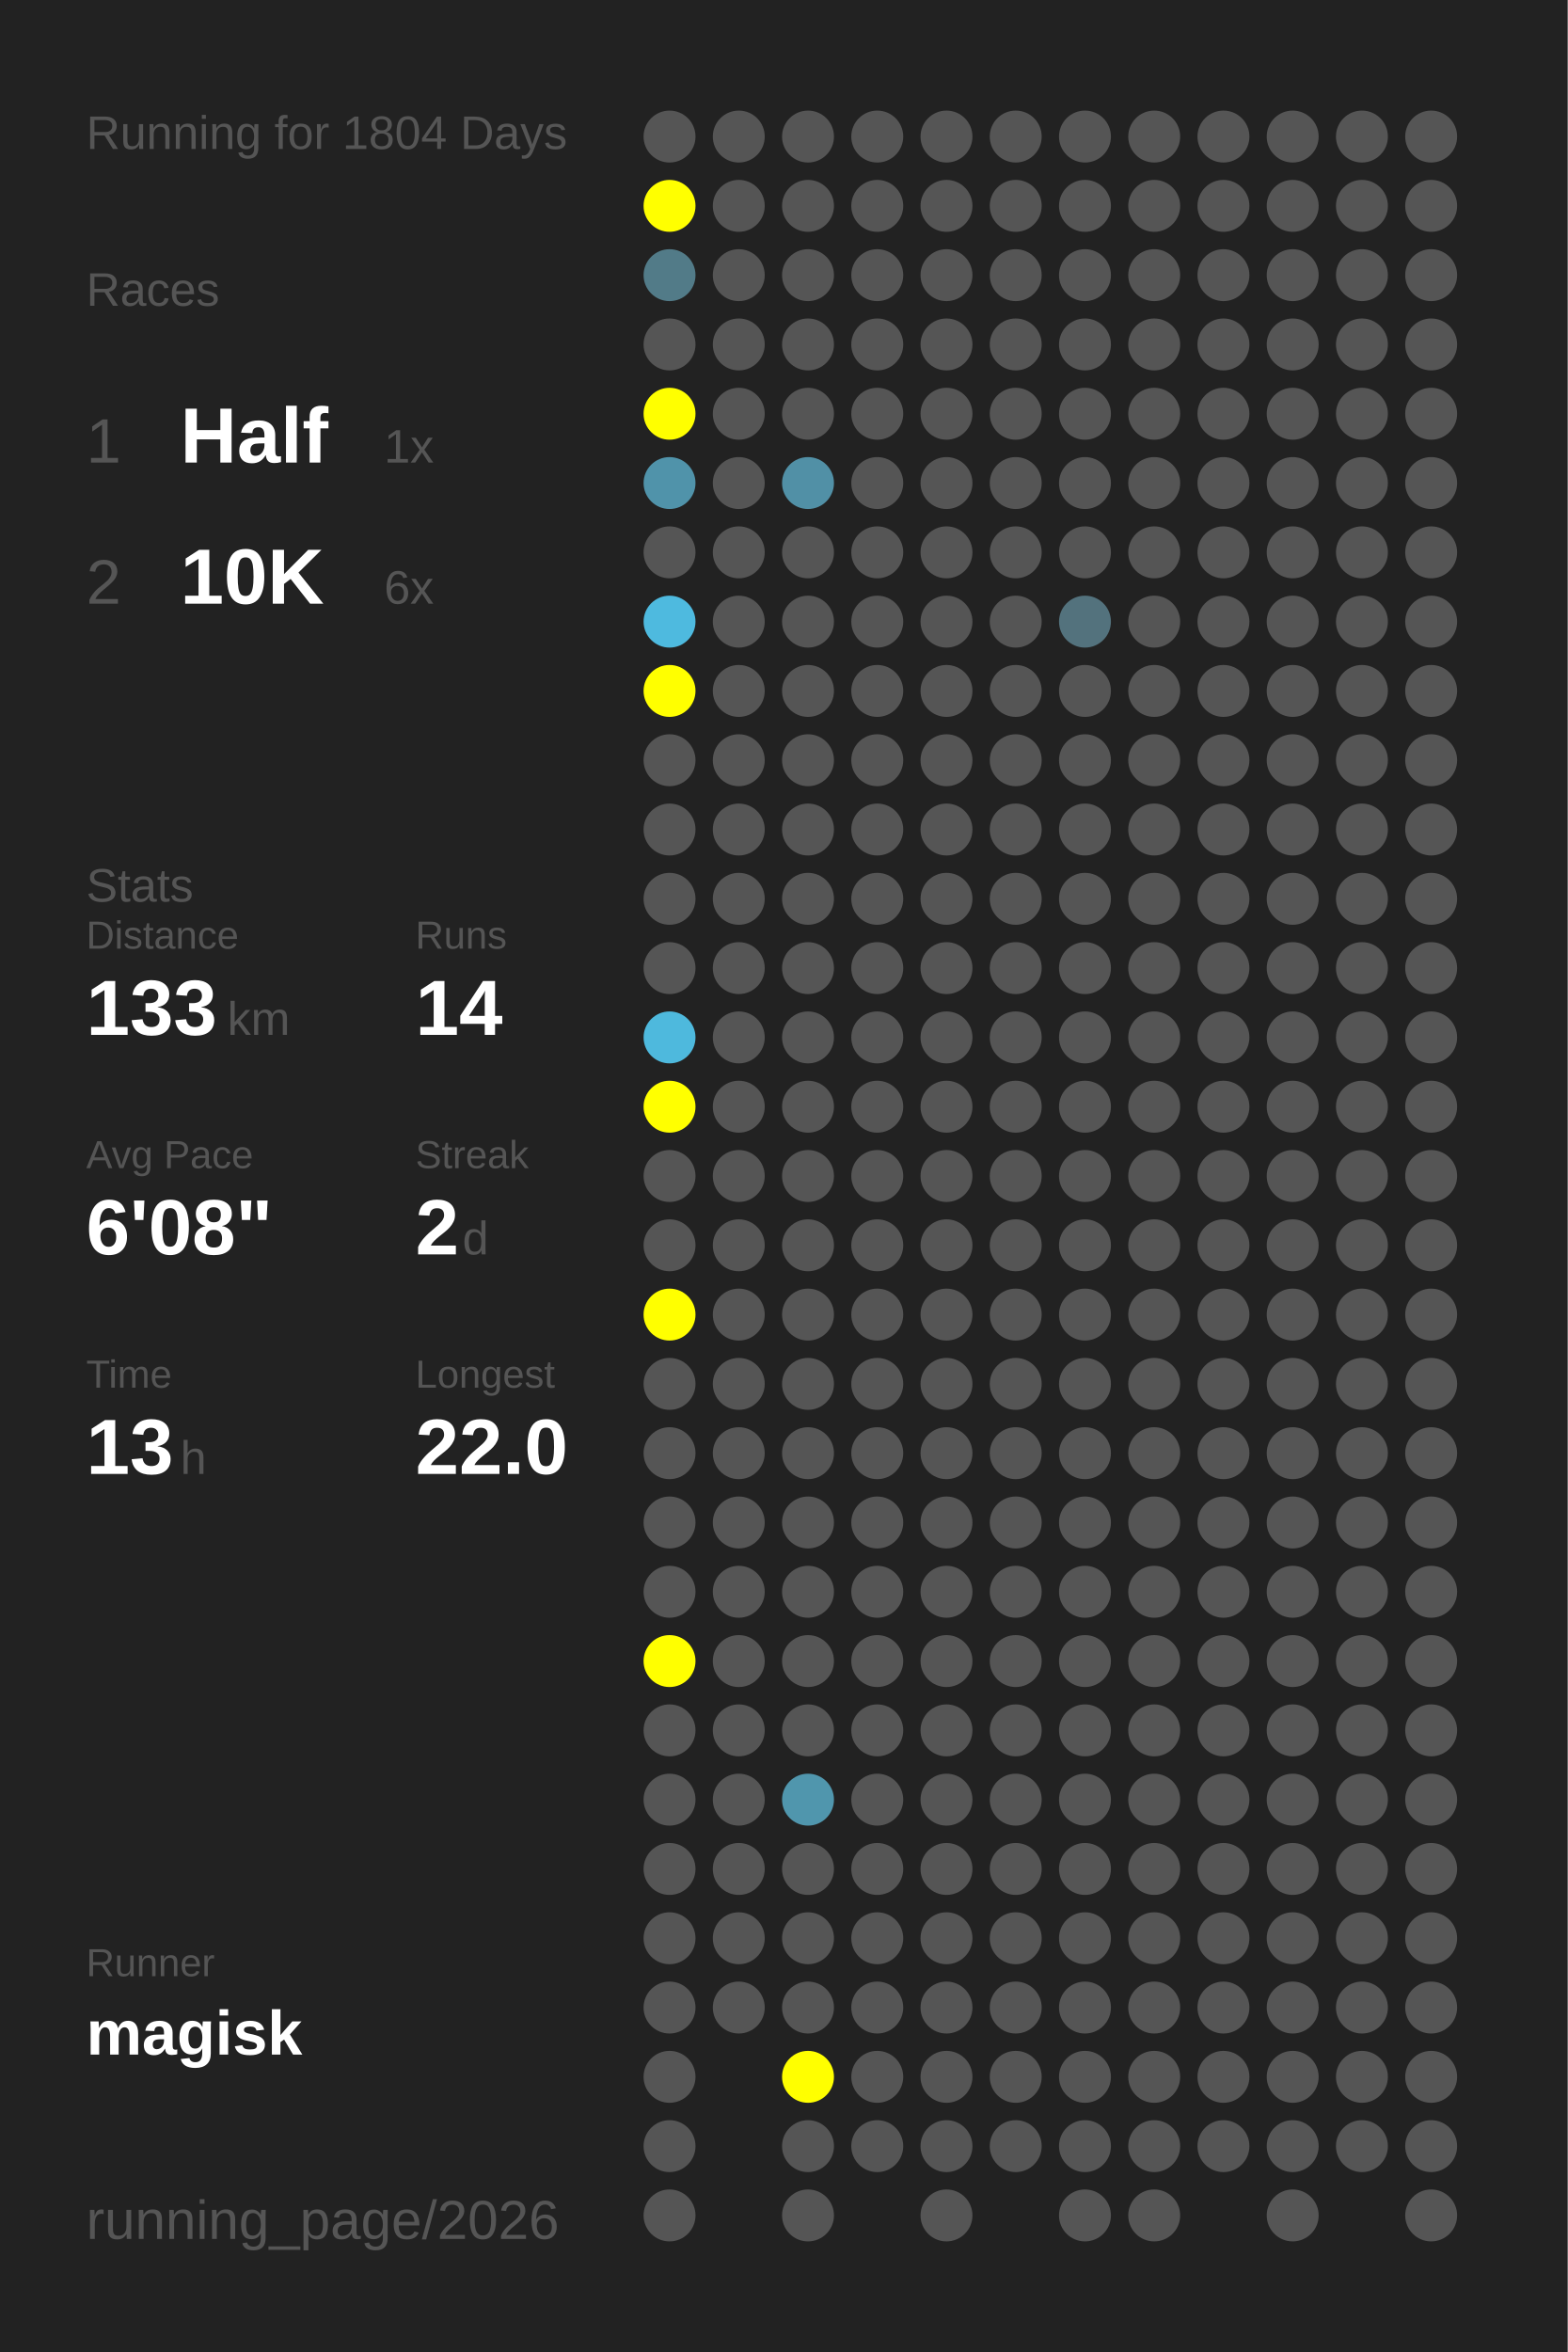
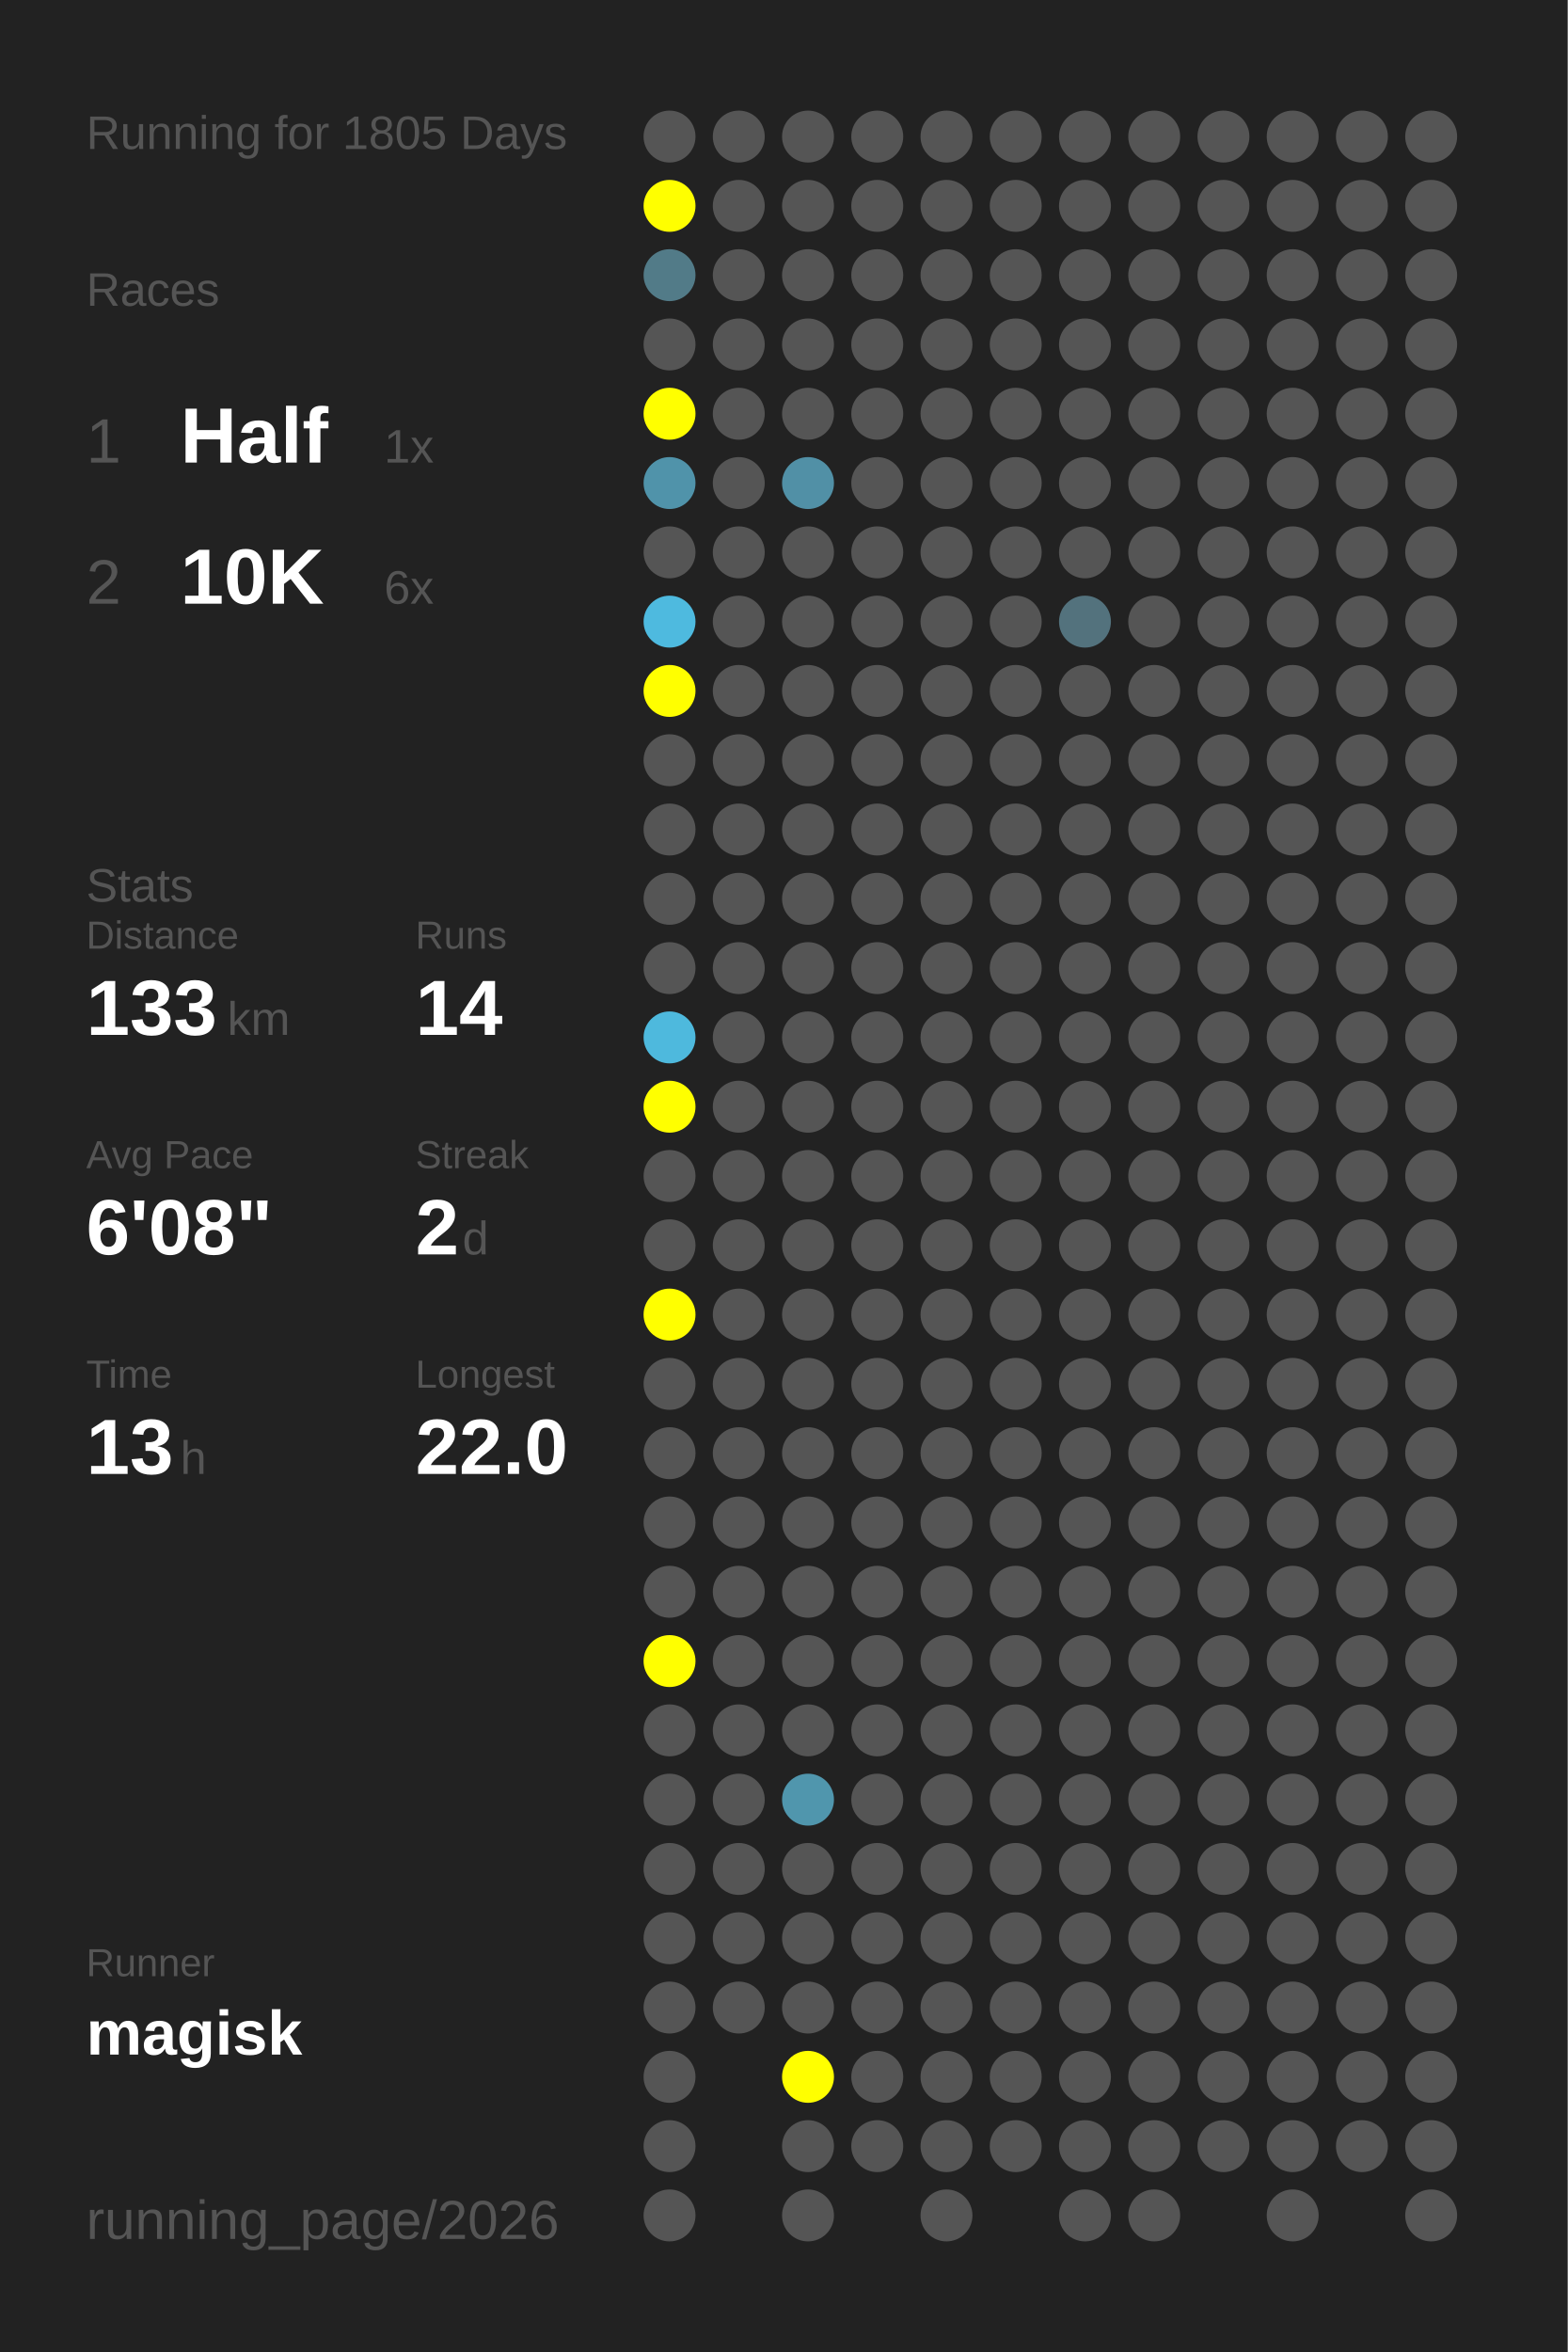
<svg xmlns="http://www.w3.org/2000/svg" baseProfile="full" height="300mm" version="1.1" viewBox="0,0,200,300" width="200mm">
  <defs />
  <rect fill="#222222" height="300" width="200" x="0" y="0" />
-   <text fill="#555555" style="font-size:6px; font-family:Arial;" x="11" y="19">Running for 1804 Days</text>
+   <text fill="#555555" style="font-size:6px; font-family:Arial;" x="11" y="19">Running for 1805 Days</text>
  <text fill="#555555" style="font-size:6px; font-family:Arial;" x="11" y="39">Races</text>
  <text fill="#555555" style="font-size:8px; font-family:Arial;" x="11" y="59">1</text>
  <text fill="#FFFFFF" style="font-size:10px; font-family:Arial; font-weight:bold;" x="23" y="59">Half</text>
  <text fill="#555555" style="font-size:6px; font-family:Arial;" x="49" y="59">1x</text>
  <text fill="#555555" style="font-size:8px; font-family:Arial;" x="11" y="77">2</text>
  <text fill="#FFFFFF" style="font-size:10px; font-family:Arial; font-weight:bold;" x="23" y="77">10K</text>
  <text fill="#555555" style="font-size:6px; font-family:Arial;" x="49" y="77">6x</text>
  <text fill="#555555" style="font-size:6px; font-family:Arial;" x="11" y="115">Stats</text>
  <text fill="#555555" style="font-size:5px; font-family:Arial;" x="11" y="121">Distance</text>
  <text fill="#FFFFFF" style="font-size:10px; font-family:Arial; font-weight:bold;" x="11" y="132">133</text>
  <text fill="#555555" style="font-size:6px; font-family:Arial;" x="29" y="132">km</text>
  <text fill="#555555" style="font-size:5px; font-family:Arial;" x="53" y="121">Runs</text>
  <text fill="#FFFFFF" style="font-size:10px; font-family:Arial; font-weight:bold;" x="53" y="132">14</text>
  <text fill="#555555" style="font-size:5px; font-family:Arial;" x="11" y="149">Avg Pace</text>
  <text fill="#FFFFFF" style="font-size:10px; font-family:Arial; font-weight:bold;" x="11" y="160">6'08"</text>
  <text fill="#555555" style="font-size:5px; font-family:Arial;" x="53" y="149">Streak</text>
  <text fill="#FFFFFF" style="font-size:10px; font-family:Arial; font-weight:bold;" x="53" y="160">2</text>
  <text fill="#555555" style="font-size:6px; font-family:Arial;" x="59" y="160">d</text>
  <text fill="#555555" style="font-size:5px; font-family:Arial;" x="11" y="177">Time</text>
  <text fill="#FFFFFF" style="font-size:10px; font-family:Arial; font-weight:bold;" x="11" y="188">13</text>
  <text fill="#555555" style="font-size:6px; font-family:Arial;" x="23" y="188">h</text>
  <text fill="#555555" style="font-size:5px; font-family:Arial;" x="53" y="177">Longest</text>
  <text fill="#FFFFFF" style="font-size:10px; font-family:Arial; font-weight:bold;" x="53" y="188">22.0</text>
  <text fill="#555555" style="font-size:5px; font-family:Arial;" x="11" y="252.065">Runner</text>
  <text fill="#FFFFFF" style="font-size:8px; font-family:Arial; font-weight:bold;" x="11" y="262.065">magisk</text>
  <text fill="#555555" style="font-size:7px; font-family:Arial;" x="11" y="285.581">running_page/2026</text>
  <circle cx="85.417" cy="17.419" fill="#555555" r="3.312" />
  <circle cx="85.417" cy="26.258" fill="#FFFF00" r="3.312" />
  <circle cx="85.417" cy="35.097" fill="#527b88" r="3.312" />
  <circle cx="85.417" cy="43.935" fill="#555555" r="3.312" />
  <circle cx="85.417" cy="52.774" fill="#FFFF00" r="3.312" />
  <circle cx="85.417" cy="61.613" fill="#5093aa" r="3.312" />
  <circle cx="85.417" cy="70.452" fill="#555555" r="3.312" />
  <circle cx="85.417" cy="79.29" fill="#4ebadf" r="3.312" />
  <circle cx="85.417" cy="88.129" fill="#FFFF00" r="3.312" />
  <circle cx="85.417" cy="96.968" fill="#555555" r="3.312" />
  <circle cx="85.417" cy="105.806" fill="#555555" r="3.312" />
  <circle cx="85.417" cy="114.645" fill="#555555" r="3.312" />
  <circle cx="85.417" cy="123.484" fill="#555555" r="3.312" />
  <circle cx="85.417" cy="132.323" fill="#4eb9dd" r="3.312" />
  <circle cx="85.417" cy="141.161" fill="#FFFF00" r="3.312" />
  <circle cx="85.417" cy="150" fill="#555555" r="3.312" />
  <circle cx="85.417" cy="158.839" fill="#555555" r="3.312" />
  <circle cx="85.417" cy="167.677" fill="#FFFF00" r="3.312" />
  <circle cx="85.417" cy="176.516" fill="#555555" r="3.312" />
  <circle cx="85.417" cy="185.355" fill="#555555" r="3.312" />
  <circle cx="85.417" cy="194.194" fill="#555555" r="3.312" />
  <circle cx="85.417" cy="203.032" fill="#555555" r="3.312" />
  <circle cx="85.417" cy="211.871" fill="#FFFF00" r="3.312" />
  <circle cx="85.417" cy="220.71" fill="#555555" r="3.312" />
  <circle cx="85.417" cy="229.548" fill="#555555" r="3.312" />
  <circle cx="85.417" cy="238.387" fill="#555555" r="3.312" />
  <circle cx="85.417" cy="247.226" fill="#555555" r="3.312" />
  <circle cx="85.417" cy="256.065" fill="#555555" r="3.312" />
  <circle cx="85.417" cy="264.903" fill="#555555" r="3.312" />
  <circle cx="85.417" cy="273.742" fill="#555555" r="3.312" />
  <circle cx="85.417" cy="282.581" fill="#555555" r="3.312" />
  <circle cx="94.25" cy="17.419" fill="#555555" r="3.312" />
  <circle cx="94.25" cy="26.258" fill="#555555" r="3.312" />
  <circle cx="94.25" cy="35.097" fill="#555555" r="3.312" />
  <circle cx="94.25" cy="43.935" fill="#555555" r="3.312" />
  <circle cx="94.25" cy="52.774" fill="#555555" r="3.312" />
  <circle cx="94.25" cy="61.613" fill="#555555" r="3.312" />
  <circle cx="94.25" cy="70.452" fill="#555555" r="3.312" />
  <circle cx="94.25" cy="79.29" fill="#555555" r="3.312" />
  <circle cx="94.25" cy="88.129" fill="#555555" r="3.312" />
  <circle cx="94.25" cy="96.968" fill="#555555" r="3.312" />
  <circle cx="94.25" cy="105.806" fill="#555555" r="3.312" />
  <circle cx="94.25" cy="114.645" fill="#555555" r="3.312" />
  <circle cx="94.25" cy="123.484" fill="#555555" r="3.312" />
  <circle cx="94.25" cy="132.323" fill="#555555" r="3.312" />
  <circle cx="94.25" cy="141.161" fill="#555555" r="3.312" />
  <circle cx="94.25" cy="150" fill="#555555" r="3.312" />
  <circle cx="94.25" cy="158.839" fill="#555555" r="3.312" />
  <circle cx="94.25" cy="167.677" fill="#555555" r="3.312" />
  <circle cx="94.25" cy="176.516" fill="#555555" r="3.312" />
  <circle cx="94.25" cy="185.355" fill="#555555" r="3.312" />
  <circle cx="94.25" cy="194.194" fill="#555555" r="3.312" />
  <circle cx="94.25" cy="203.032" fill="#555555" r="3.312" />
  <circle cx="94.25" cy="211.871" fill="#555555" r="3.312" />
  <circle cx="94.25" cy="220.71" fill="#555555" r="3.312" />
  <circle cx="94.25" cy="229.548" fill="#555555" r="3.312" />
  <circle cx="94.25" cy="238.387" fill="#555555" r="3.312" />
  <circle cx="94.25" cy="247.226" fill="#555555" r="3.312" />
  <circle cx="94.25" cy="256.065" fill="#555555" r="3.312" />
  <circle cx="103.083" cy="17.419" fill="#555555" r="3.312" />
  <circle cx="103.083" cy="26.258" fill="#555555" r="3.312" />
  <circle cx="103.083" cy="35.097" fill="#555555" r="3.312" />
  <circle cx="103.083" cy="43.935" fill="#555555" r="3.312" />
  <circle cx="103.083" cy="52.774" fill="#555555" r="3.312" />
  <circle cx="103.083" cy="61.613" fill="#5190a6" r="3.312" />
  <circle cx="103.083" cy="70.452" fill="#555555" r="3.312" />
  <circle cx="103.083" cy="79.29" fill="#555555" r="3.312" />
  <circle cx="103.083" cy="88.129" fill="#555555" r="3.312" />
  <circle cx="103.083" cy="96.968" fill="#555555" r="3.312" />
  <circle cx="103.083" cy="105.806" fill="#555555" r="3.312" />
  <circle cx="103.083" cy="114.645" fill="#555555" r="3.312" />
  <circle cx="103.083" cy="123.484" fill="#555555" r="3.312" />
  <circle cx="103.083" cy="132.323" fill="#555555" r="3.312" />
  <circle cx="103.083" cy="141.161" fill="#555555" r="3.312" />
  <circle cx="103.083" cy="150" fill="#555555" r="3.312" />
  <circle cx="103.083" cy="158.839" fill="#555555" r="3.312" />
  <circle cx="103.083" cy="167.677" fill="#555555" r="3.312" />
  <circle cx="103.083" cy="176.516" fill="#555555" r="3.312" />
  <circle cx="103.083" cy="185.355" fill="#555555" r="3.312" />
  <circle cx="103.083" cy="194.194" fill="#555555" r="3.312" />
  <circle cx="103.083" cy="203.032" fill="#555555" r="3.312" />
  <circle cx="103.083" cy="211.871" fill="#555555" r="3.312" />
  <circle cx="103.083" cy="220.71" fill="#555555" r="3.312" />
  <circle cx="103.083" cy="229.548" fill="#5096ad" r="3.312" />
  <circle cx="103.083" cy="238.387" fill="#555555" r="3.312" />
  <circle cx="103.083" cy="247.226" fill="#555555" r="3.312" />
  <circle cx="103.083" cy="256.065" fill="#555555" r="3.312" />
  <circle cx="103.083" cy="264.903" fill="#FFFF00" r="3.312" />
  <circle cx="103.083" cy="273.742" fill="#555555" r="3.312" />
  <circle cx="103.083" cy="282.581" fill="#555555" r="3.312" />
  <circle cx="111.917" cy="17.419" fill="#555555" r="3.312" />
  <circle cx="111.917" cy="26.258" fill="#555555" r="3.312" />
  <circle cx="111.917" cy="35.097" fill="#555555" r="3.312" />
  <circle cx="111.917" cy="43.935" fill="#555555" r="3.312" />
  <circle cx="111.917" cy="52.774" fill="#555555" r="3.312" />
  <circle cx="111.917" cy="61.613" fill="#555555" r="3.312" />
  <circle cx="111.917" cy="70.452" fill="#555555" r="3.312" />
  <circle cx="111.917" cy="79.29" fill="#555555" r="3.312" />
  <circle cx="111.917" cy="88.129" fill="#555555" r="3.312" />
  <circle cx="111.917" cy="96.968" fill="#555555" r="3.312" />
  <circle cx="111.917" cy="105.806" fill="#555555" r="3.312" />
  <circle cx="111.917" cy="114.645" fill="#555555" r="3.312" />
  <circle cx="111.917" cy="123.484" fill="#555555" r="3.312" />
  <circle cx="111.917" cy="132.323" fill="#555555" r="3.312" />
  <circle cx="111.917" cy="141.161" fill="#555555" r="3.312" />
  <circle cx="111.917" cy="150" fill="#555555" r="3.312" />
  <circle cx="111.917" cy="158.839" fill="#555555" r="3.312" />
  <circle cx="111.917" cy="167.677" fill="#555555" r="3.312" />
  <circle cx="111.917" cy="176.516" fill="#555555" r="3.312" />
  <circle cx="111.917" cy="185.355" fill="#555555" r="3.312" />
  <circle cx="111.917" cy="194.194" fill="#555555" r="3.312" />
  <circle cx="111.917" cy="203.032" fill="#555555" r="3.312" />
  <circle cx="111.917" cy="211.871" fill="#555555" r="3.312" />
  <circle cx="111.917" cy="220.71" fill="#555555" r="3.312" />
  <circle cx="111.917" cy="229.548" fill="#555555" r="3.312" />
  <circle cx="111.917" cy="238.387" fill="#555555" r="3.312" />
  <circle cx="111.917" cy="247.226" fill="#555555" r="3.312" />
  <circle cx="111.917" cy="256.065" fill="#555555" r="3.312" />
  <circle cx="111.917" cy="264.903" fill="#555555" r="3.312" />
  <circle cx="111.917" cy="273.742" fill="#555555" r="3.312" />
  <circle cx="120.75" cy="17.419" fill="#555555" r="3.312" />
  <circle cx="120.75" cy="26.258" fill="#555555" r="3.312" />
  <circle cx="120.75" cy="35.097" fill="#555555" r="3.312" />
  <circle cx="120.75" cy="43.935" fill="#555555" r="3.312" />
  <circle cx="120.75" cy="52.774" fill="#555555" r="3.312" />
  <circle cx="120.75" cy="61.613" fill="#555555" r="3.312" />
  <circle cx="120.75" cy="70.452" fill="#555555" r="3.312" />
  <circle cx="120.75" cy="79.29" fill="#555555" r="3.312" />
  <circle cx="120.75" cy="88.129" fill="#555555" r="3.312" />
  <circle cx="120.75" cy="96.968" fill="#555555" r="3.312" />
  <circle cx="120.75" cy="105.806" fill="#555555" r="3.312" />
  <circle cx="120.75" cy="114.645" fill="#555555" r="3.312" />
  <circle cx="120.75" cy="123.484" fill="#555555" r="3.312" />
  <circle cx="120.75" cy="132.323" fill="#555555" r="3.312" />
  <circle cx="120.75" cy="141.161" fill="#555555" r="3.312" />
  <circle cx="120.75" cy="150" fill="#555555" r="3.312" />
  <circle cx="120.75" cy="158.839" fill="#555555" r="3.312" />
  <circle cx="120.75" cy="167.677" fill="#555555" r="3.312" />
  <circle cx="120.75" cy="176.516" fill="#555555" r="3.312" />
  <circle cx="120.75" cy="185.355" fill="#555555" r="3.312" />
  <circle cx="120.75" cy="194.194" fill="#555555" r="3.312" />
  <circle cx="120.75" cy="203.032" fill="#555555" r="3.312" />
  <circle cx="120.75" cy="211.871" fill="#555555" r="3.312" />
  <circle cx="120.75" cy="220.71" fill="#555555" r="3.312" />
  <circle cx="120.75" cy="229.548" fill="#555555" r="3.312" />
  <circle cx="120.75" cy="238.387" fill="#555555" r="3.312" />
  <circle cx="120.75" cy="247.226" fill="#555555" r="3.312" />
  <circle cx="120.75" cy="256.065" fill="#555555" r="3.312" />
  <circle cx="120.75" cy="264.903" fill="#555555" r="3.312" />
  <circle cx="120.75" cy="273.742" fill="#555555" r="3.312" />
  <circle cx="120.75" cy="282.581" fill="#555555" r="3.312" />
  <circle cx="129.583" cy="17.419" fill="#555555" r="3.312" />
  <circle cx="129.583" cy="26.258" fill="#555555" r="3.312" />
  <circle cx="129.583" cy="35.097" fill="#555555" r="3.312" />
  <circle cx="129.583" cy="43.935" fill="#555555" r="3.312" />
  <circle cx="129.583" cy="52.774" fill="#555555" r="3.312" />
  <circle cx="129.583" cy="61.613" fill="#555555" r="3.312" />
  <circle cx="129.583" cy="70.452" fill="#555555" r="3.312" />
  <circle cx="129.583" cy="79.29" fill="#555555" r="3.312" />
  <circle cx="129.583" cy="88.129" fill="#555555" r="3.312" />
  <circle cx="129.583" cy="96.968" fill="#555555" r="3.312" />
  <circle cx="129.583" cy="105.806" fill="#555555" r="3.312" />
  <circle cx="129.583" cy="114.645" fill="#555555" r="3.312" />
  <circle cx="129.583" cy="123.484" fill="#555555" r="3.312" />
  <circle cx="129.583" cy="132.323" fill="#555555" r="3.312" />
  <circle cx="129.583" cy="141.161" fill="#555555" r="3.312" />
  <circle cx="129.583" cy="150" fill="#555555" r="3.312" />
  <circle cx="129.583" cy="158.839" fill="#555555" r="3.312" />
  <circle cx="129.583" cy="167.677" fill="#555555" r="3.312" />
  <circle cx="129.583" cy="176.516" fill="#555555" r="3.312" />
  <circle cx="129.583" cy="185.355" fill="#555555" r="3.312" />
  <circle cx="129.583" cy="194.194" fill="#555555" r="3.312" />
  <circle cx="129.583" cy="203.032" fill="#555555" r="3.312" />
  <circle cx="129.583" cy="211.871" fill="#555555" r="3.312" />
  <circle cx="129.583" cy="220.71" fill="#555555" r="3.312" />
  <circle cx="129.583" cy="229.548" fill="#555555" r="3.312" />
  <circle cx="129.583" cy="238.387" fill="#555555" r="3.312" />
  <circle cx="129.583" cy="247.226" fill="#555555" r="3.312" />
  <circle cx="129.583" cy="256.065" fill="#555555" r="3.312" />
  <circle cx="129.583" cy="264.903" fill="#555555" r="3.312" />
  <circle cx="129.583" cy="273.742" fill="#555555" r="3.312" />
  <circle cx="138.417" cy="17.419" fill="#555555" r="3.312" />
  <circle cx="138.417" cy="26.258" fill="#555555" r="3.312" />
  <circle cx="138.417" cy="35.097" fill="#555555" r="3.312" />
  <circle cx="138.417" cy="43.935" fill="#555555" r="3.312" />
  <circle cx="138.417" cy="52.774" fill="#555555" r="3.312" />
  <circle cx="138.417" cy="61.613" fill="#555555" r="3.312" />
  <circle cx="138.417" cy="70.452" fill="#555555" r="3.312" />
  <circle cx="138.417" cy="79.29" fill="#53727d" r="3.312" />
  <circle cx="138.417" cy="88.129" fill="#555555" r="3.312" />
  <circle cx="138.417" cy="96.968" fill="#555555" r="3.312" />
  <circle cx="138.417" cy="105.806" fill="#555555" r="3.312" />
  <circle cx="138.417" cy="114.645" fill="#555555" r="3.312" />
  <circle cx="138.417" cy="123.484" fill="#555555" r="3.312" />
  <circle cx="138.417" cy="132.323" fill="#555555" r="3.312" />
  <circle cx="138.417" cy="141.161" fill="#555555" r="3.312" />
  <circle cx="138.417" cy="150" fill="#555555" r="3.312" />
  <circle cx="138.417" cy="158.839" fill="#555555" r="3.312" />
  <circle cx="138.417" cy="167.677" fill="#555555" r="3.312" />
  <circle cx="138.417" cy="176.516" fill="#555555" r="3.312" />
  <circle cx="138.417" cy="185.355" fill="#555555" r="3.312" />
  <circle cx="138.417" cy="194.194" fill="#555555" r="3.312" />
  <circle cx="138.417" cy="203.032" fill="#555555" r="3.312" />
  <circle cx="138.417" cy="211.871" fill="#555555" r="3.312" />
  <circle cx="138.417" cy="220.71" fill="#555555" r="3.312" />
  <circle cx="138.417" cy="229.548" fill="#555555" r="3.312" />
  <circle cx="138.417" cy="238.387" fill="#555555" r="3.312" />
  <circle cx="138.417" cy="247.226" fill="#555555" r="3.312" />
  <circle cx="138.417" cy="256.065" fill="#555555" r="3.312" />
  <circle cx="138.417" cy="264.903" fill="#555555" r="3.312" />
  <circle cx="138.417" cy="273.742" fill="#555555" r="3.312" />
  <circle cx="138.417" cy="282.581" fill="#555555" r="3.312" />
  <circle cx="147.25" cy="17.419" fill="#555555" r="3.312" />
  <circle cx="147.25" cy="26.258" fill="#555555" r="3.312" />
  <circle cx="147.25" cy="35.097" fill="#555555" r="3.312" />
  <circle cx="147.25" cy="43.935" fill="#555555" r="3.312" />
  <circle cx="147.25" cy="52.774" fill="#555555" r="3.312" />
  <circle cx="147.25" cy="61.613" fill="#555555" r="3.312" />
  <circle cx="147.25" cy="70.452" fill="#555555" r="3.312" />
  <circle cx="147.25" cy="79.29" fill="#555555" r="3.312" />
  <circle cx="147.25" cy="88.129" fill="#555555" r="3.312" />
  <circle cx="147.25" cy="96.968" fill="#555555" r="3.312" />
  <circle cx="147.25" cy="105.806" fill="#555555" r="3.312" />
  <circle cx="147.25" cy="114.645" fill="#555555" r="3.312" />
  <circle cx="147.25" cy="123.484" fill="#555555" r="3.312" />
  <circle cx="147.25" cy="132.323" fill="#555555" r="3.312" />
  <circle cx="147.25" cy="141.161" fill="#555555" r="3.312" />
  <circle cx="147.25" cy="150" fill="#555555" r="3.312" />
  <circle cx="147.25" cy="158.839" fill="#555555" r="3.312" />
  <circle cx="147.25" cy="167.677" fill="#555555" r="3.312" />
  <circle cx="147.25" cy="176.516" fill="#555555" r="3.312" />
  <circle cx="147.25" cy="185.355" fill="#555555" r="3.312" />
  <circle cx="147.25" cy="194.194" fill="#555555" r="3.312" />
  <circle cx="147.25" cy="203.032" fill="#555555" r="3.312" />
  <circle cx="147.25" cy="211.871" fill="#555555" r="3.312" />
  <circle cx="147.25" cy="220.71" fill="#555555" r="3.312" />
  <circle cx="147.25" cy="229.548" fill="#555555" r="3.312" />
  <circle cx="147.25" cy="238.387" fill="#555555" r="3.312" />
  <circle cx="147.25" cy="247.226" fill="#555555" r="3.312" />
  <circle cx="147.25" cy="256.065" fill="#555555" r="3.312" />
  <circle cx="147.25" cy="264.903" fill="#555555" r="3.312" />
  <circle cx="147.25" cy="273.742" fill="#555555" r="3.312" />
  <circle cx="147.25" cy="282.581" fill="#555555" r="3.312" />
  <circle cx="156.083" cy="17.419" fill="#555555" r="3.312" />
  <circle cx="156.083" cy="26.258" fill="#555555" r="3.312" />
  <circle cx="156.083" cy="35.097" fill="#555555" r="3.312" />
  <circle cx="156.083" cy="43.935" fill="#555555" r="3.312" />
  <circle cx="156.083" cy="52.774" fill="#555555" r="3.312" />
  <circle cx="156.083" cy="61.613" fill="#555555" r="3.312" />
  <circle cx="156.083" cy="70.452" fill="#555555" r="3.312" />
  <circle cx="156.083" cy="79.29" fill="#555555" r="3.312" />
  <circle cx="156.083" cy="88.129" fill="#555555" r="3.312" />
  <circle cx="156.083" cy="96.968" fill="#555555" r="3.312" />
  <circle cx="156.083" cy="105.806" fill="#555555" r="3.312" />
  <circle cx="156.083" cy="114.645" fill="#555555" r="3.312" />
  <circle cx="156.083" cy="123.484" fill="#555555" r="3.312" />
  <circle cx="156.083" cy="132.323" fill="#555555" r="3.312" />
  <circle cx="156.083" cy="141.161" fill="#555555" r="3.312" />
  <circle cx="156.083" cy="150" fill="#555555" r="3.312" />
  <circle cx="156.083" cy="158.839" fill="#555555" r="3.312" />
  <circle cx="156.083" cy="167.677" fill="#555555" r="3.312" />
  <circle cx="156.083" cy="176.516" fill="#555555" r="3.312" />
  <circle cx="156.083" cy="185.355" fill="#555555" r="3.312" />
  <circle cx="156.083" cy="194.194" fill="#555555" r="3.312" />
  <circle cx="156.083" cy="203.032" fill="#555555" r="3.312" />
  <circle cx="156.083" cy="211.871" fill="#555555" r="3.312" />
  <circle cx="156.083" cy="220.71" fill="#555555" r="3.312" />
  <circle cx="156.083" cy="229.548" fill="#555555" r="3.312" />
  <circle cx="156.083" cy="238.387" fill="#555555" r="3.312" />
  <circle cx="156.083" cy="247.226" fill="#555555" r="3.312" />
  <circle cx="156.083" cy="256.065" fill="#555555" r="3.312" />
  <circle cx="156.083" cy="264.903" fill="#555555" r="3.312" />
  <circle cx="156.083" cy="273.742" fill="#555555" r="3.312" />
  <circle cx="164.917" cy="17.419" fill="#555555" r="3.312" />
  <circle cx="164.917" cy="26.258" fill="#555555" r="3.312" />
  <circle cx="164.917" cy="35.097" fill="#555555" r="3.312" />
  <circle cx="164.917" cy="43.935" fill="#555555" r="3.312" />
  <circle cx="164.917" cy="52.774" fill="#555555" r="3.312" />
  <circle cx="164.917" cy="61.613" fill="#555555" r="3.312" />
  <circle cx="164.917" cy="70.452" fill="#555555" r="3.312" />
  <circle cx="164.917" cy="79.29" fill="#555555" r="3.312" />
  <circle cx="164.917" cy="88.129" fill="#555555" r="3.312" />
  <circle cx="164.917" cy="96.968" fill="#555555" r="3.312" />
  <circle cx="164.917" cy="105.806" fill="#555555" r="3.312" />
  <circle cx="164.917" cy="114.645" fill="#555555" r="3.312" />
  <circle cx="164.917" cy="123.484" fill="#555555" r="3.312" />
  <circle cx="164.917" cy="132.323" fill="#555555" r="3.312" />
  <circle cx="164.917" cy="141.161" fill="#555555" r="3.312" />
  <circle cx="164.917" cy="150" fill="#555555" r="3.312" />
  <circle cx="164.917" cy="158.839" fill="#555555" r="3.312" />
  <circle cx="164.917" cy="167.677" fill="#555555" r="3.312" />
  <circle cx="164.917" cy="176.516" fill="#555555" r="3.312" />
  <circle cx="164.917" cy="185.355" fill="#555555" r="3.312" />
  <circle cx="164.917" cy="194.194" fill="#555555" r="3.312" />
  <circle cx="164.917" cy="203.032" fill="#555555" r="3.312" />
  <circle cx="164.917" cy="211.871" fill="#555555" r="3.312" />
  <circle cx="164.917" cy="220.71" fill="#555555" r="3.312" />
  <circle cx="164.917" cy="229.548" fill="#555555" r="3.312" />
  <circle cx="164.917" cy="238.387" fill="#555555" r="3.312" />
  <circle cx="164.917" cy="247.226" fill="#555555" r="3.312" />
  <circle cx="164.917" cy="256.065" fill="#555555" r="3.312" />
  <circle cx="164.917" cy="264.903" fill="#555555" r="3.312" />
  <circle cx="164.917" cy="273.742" fill="#555555" r="3.312" />
  <circle cx="164.917" cy="282.581" fill="#555555" r="3.312" />
  <circle cx="173.75" cy="17.419" fill="#555555" r="3.312" />
  <circle cx="173.75" cy="26.258" fill="#555555" r="3.312" />
  <circle cx="173.75" cy="35.097" fill="#555555" r="3.312" />
  <circle cx="173.75" cy="43.935" fill="#555555" r="3.312" />
  <circle cx="173.75" cy="52.774" fill="#555555" r="3.312" />
  <circle cx="173.75" cy="61.613" fill="#555555" r="3.312" />
  <circle cx="173.75" cy="70.452" fill="#555555" r="3.312" />
  <circle cx="173.75" cy="79.29" fill="#555555" r="3.312" />
  <circle cx="173.75" cy="88.129" fill="#555555" r="3.312" />
  <circle cx="173.75" cy="96.968" fill="#555555" r="3.312" />
  <circle cx="173.75" cy="105.806" fill="#555555" r="3.312" />
  <circle cx="173.75" cy="114.645" fill="#555555" r="3.312" />
  <circle cx="173.75" cy="123.484" fill="#555555" r="3.312" />
  <circle cx="173.75" cy="132.323" fill="#555555" r="3.312" />
  <circle cx="173.75" cy="141.161" fill="#555555" r="3.312" />
  <circle cx="173.75" cy="150" fill="#555555" r="3.312" />
  <circle cx="173.75" cy="158.839" fill="#555555" r="3.312" />
  <circle cx="173.75" cy="167.677" fill="#555555" r="3.312" />
  <circle cx="173.75" cy="176.516" fill="#555555" r="3.312" />
  <circle cx="173.75" cy="185.355" fill="#555555" r="3.312" />
  <circle cx="173.75" cy="194.194" fill="#555555" r="3.312" />
  <circle cx="173.75" cy="203.032" fill="#555555" r="3.312" />
  <circle cx="173.75" cy="211.871" fill="#555555" r="3.312" />
  <circle cx="173.75" cy="220.71" fill="#555555" r="3.312" />
  <circle cx="173.75" cy="229.548" fill="#555555" r="3.312" />
  <circle cx="173.75" cy="238.387" fill="#555555" r="3.312" />
  <circle cx="173.75" cy="247.226" fill="#555555" r="3.312" />
  <circle cx="173.75" cy="256.065" fill="#555555" r="3.312" />
  <circle cx="173.75" cy="264.903" fill="#555555" r="3.312" />
  <circle cx="173.75" cy="273.742" fill="#555555" r="3.312" />
  <circle cx="182.583" cy="17.419" fill="#555555" r="3.312" />
  <circle cx="182.583" cy="26.258" fill="#555555" r="3.312" />
  <circle cx="182.583" cy="35.097" fill="#555555" r="3.312" />
  <circle cx="182.583" cy="43.935" fill="#555555" r="3.312" />
  <circle cx="182.583" cy="52.774" fill="#555555" r="3.312" />
  <circle cx="182.583" cy="61.613" fill="#555555" r="3.312" />
  <circle cx="182.583" cy="70.452" fill="#555555" r="3.312" />
  <circle cx="182.583" cy="79.29" fill="#555555" r="3.312" />
  <circle cx="182.583" cy="88.129" fill="#555555" r="3.312" />
  <circle cx="182.583" cy="96.968" fill="#555555" r="3.312" />
  <circle cx="182.583" cy="105.806" fill="#555555" r="3.312" />
  <circle cx="182.583" cy="114.645" fill="#555555" r="3.312" />
  <circle cx="182.583" cy="123.484" fill="#555555" r="3.312" />
  <circle cx="182.583" cy="132.323" fill="#555555" r="3.312" />
  <circle cx="182.583" cy="141.161" fill="#555555" r="3.312" />
  <circle cx="182.583" cy="150" fill="#555555" r="3.312" />
  <circle cx="182.583" cy="158.839" fill="#555555" r="3.312" />
  <circle cx="182.583" cy="167.677" fill="#555555" r="3.312" />
  <circle cx="182.583" cy="176.516" fill="#555555" r="3.312" />
  <circle cx="182.583" cy="185.355" fill="#555555" r="3.312" />
  <circle cx="182.583" cy="194.194" fill="#555555" r="3.312" />
  <circle cx="182.583" cy="203.032" fill="#555555" r="3.312" />
  <circle cx="182.583" cy="211.871" fill="#555555" r="3.312" />
  <circle cx="182.583" cy="220.71" fill="#555555" r="3.312" />
  <circle cx="182.583" cy="229.548" fill="#555555" r="3.312" />
  <circle cx="182.583" cy="238.387" fill="#555555" r="3.312" />
  <circle cx="182.583" cy="247.226" fill="#555555" r="3.312" />
  <circle cx="182.583" cy="256.065" fill="#555555" r="3.312" />
  <circle cx="182.583" cy="264.903" fill="#555555" r="3.312" />
  <circle cx="182.583" cy="273.742" fill="#555555" r="3.312" />
  <circle cx="182.583" cy="282.581" fill="#555555" r="3.312" />
</svg>
